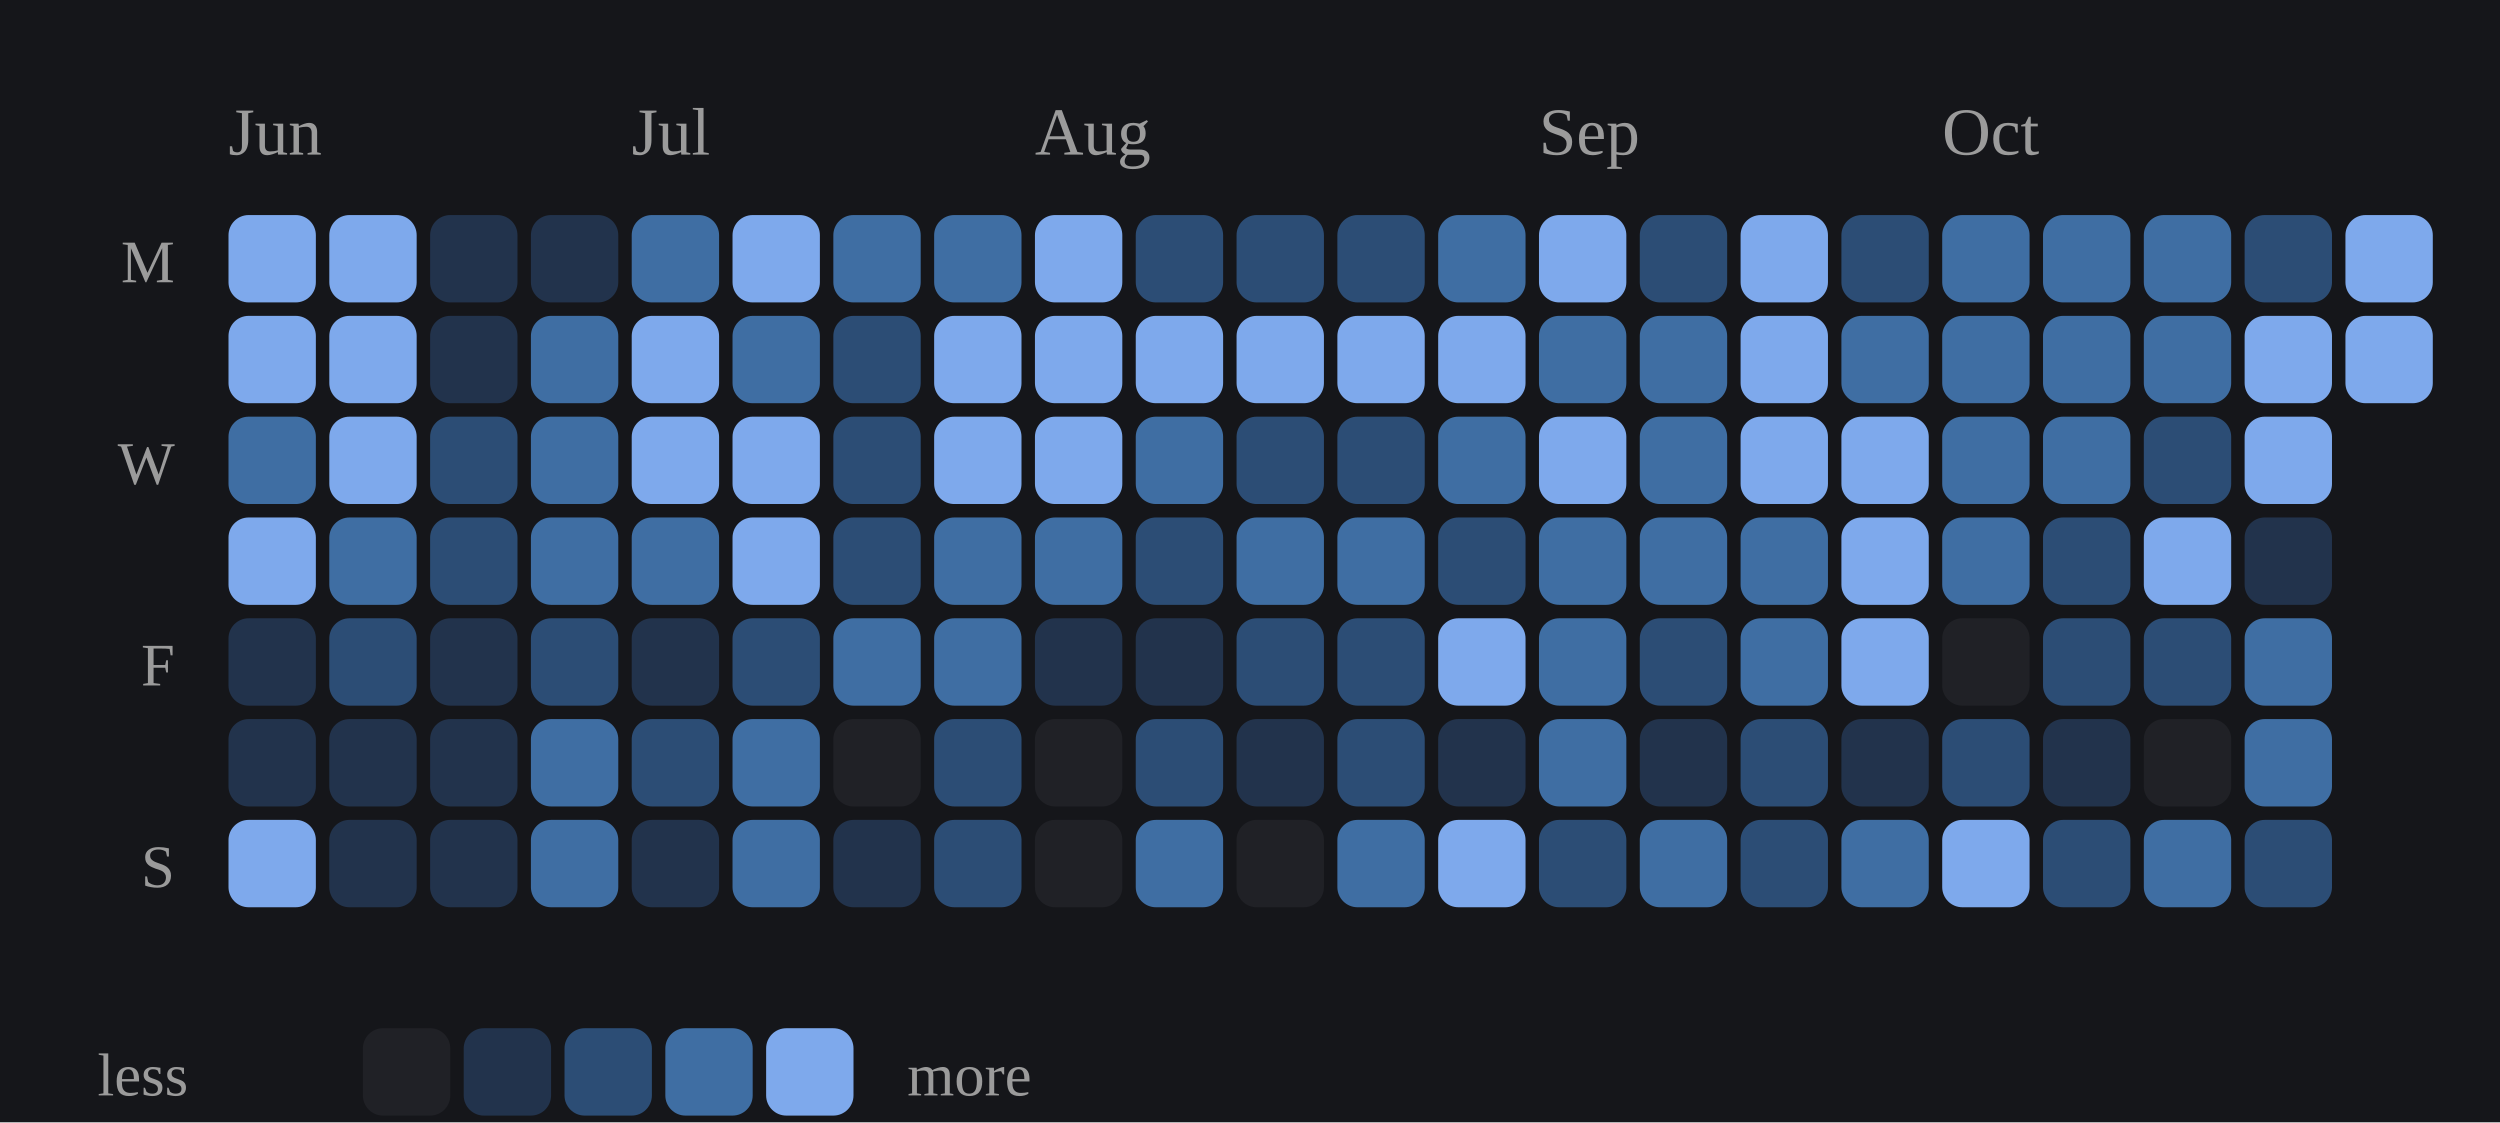
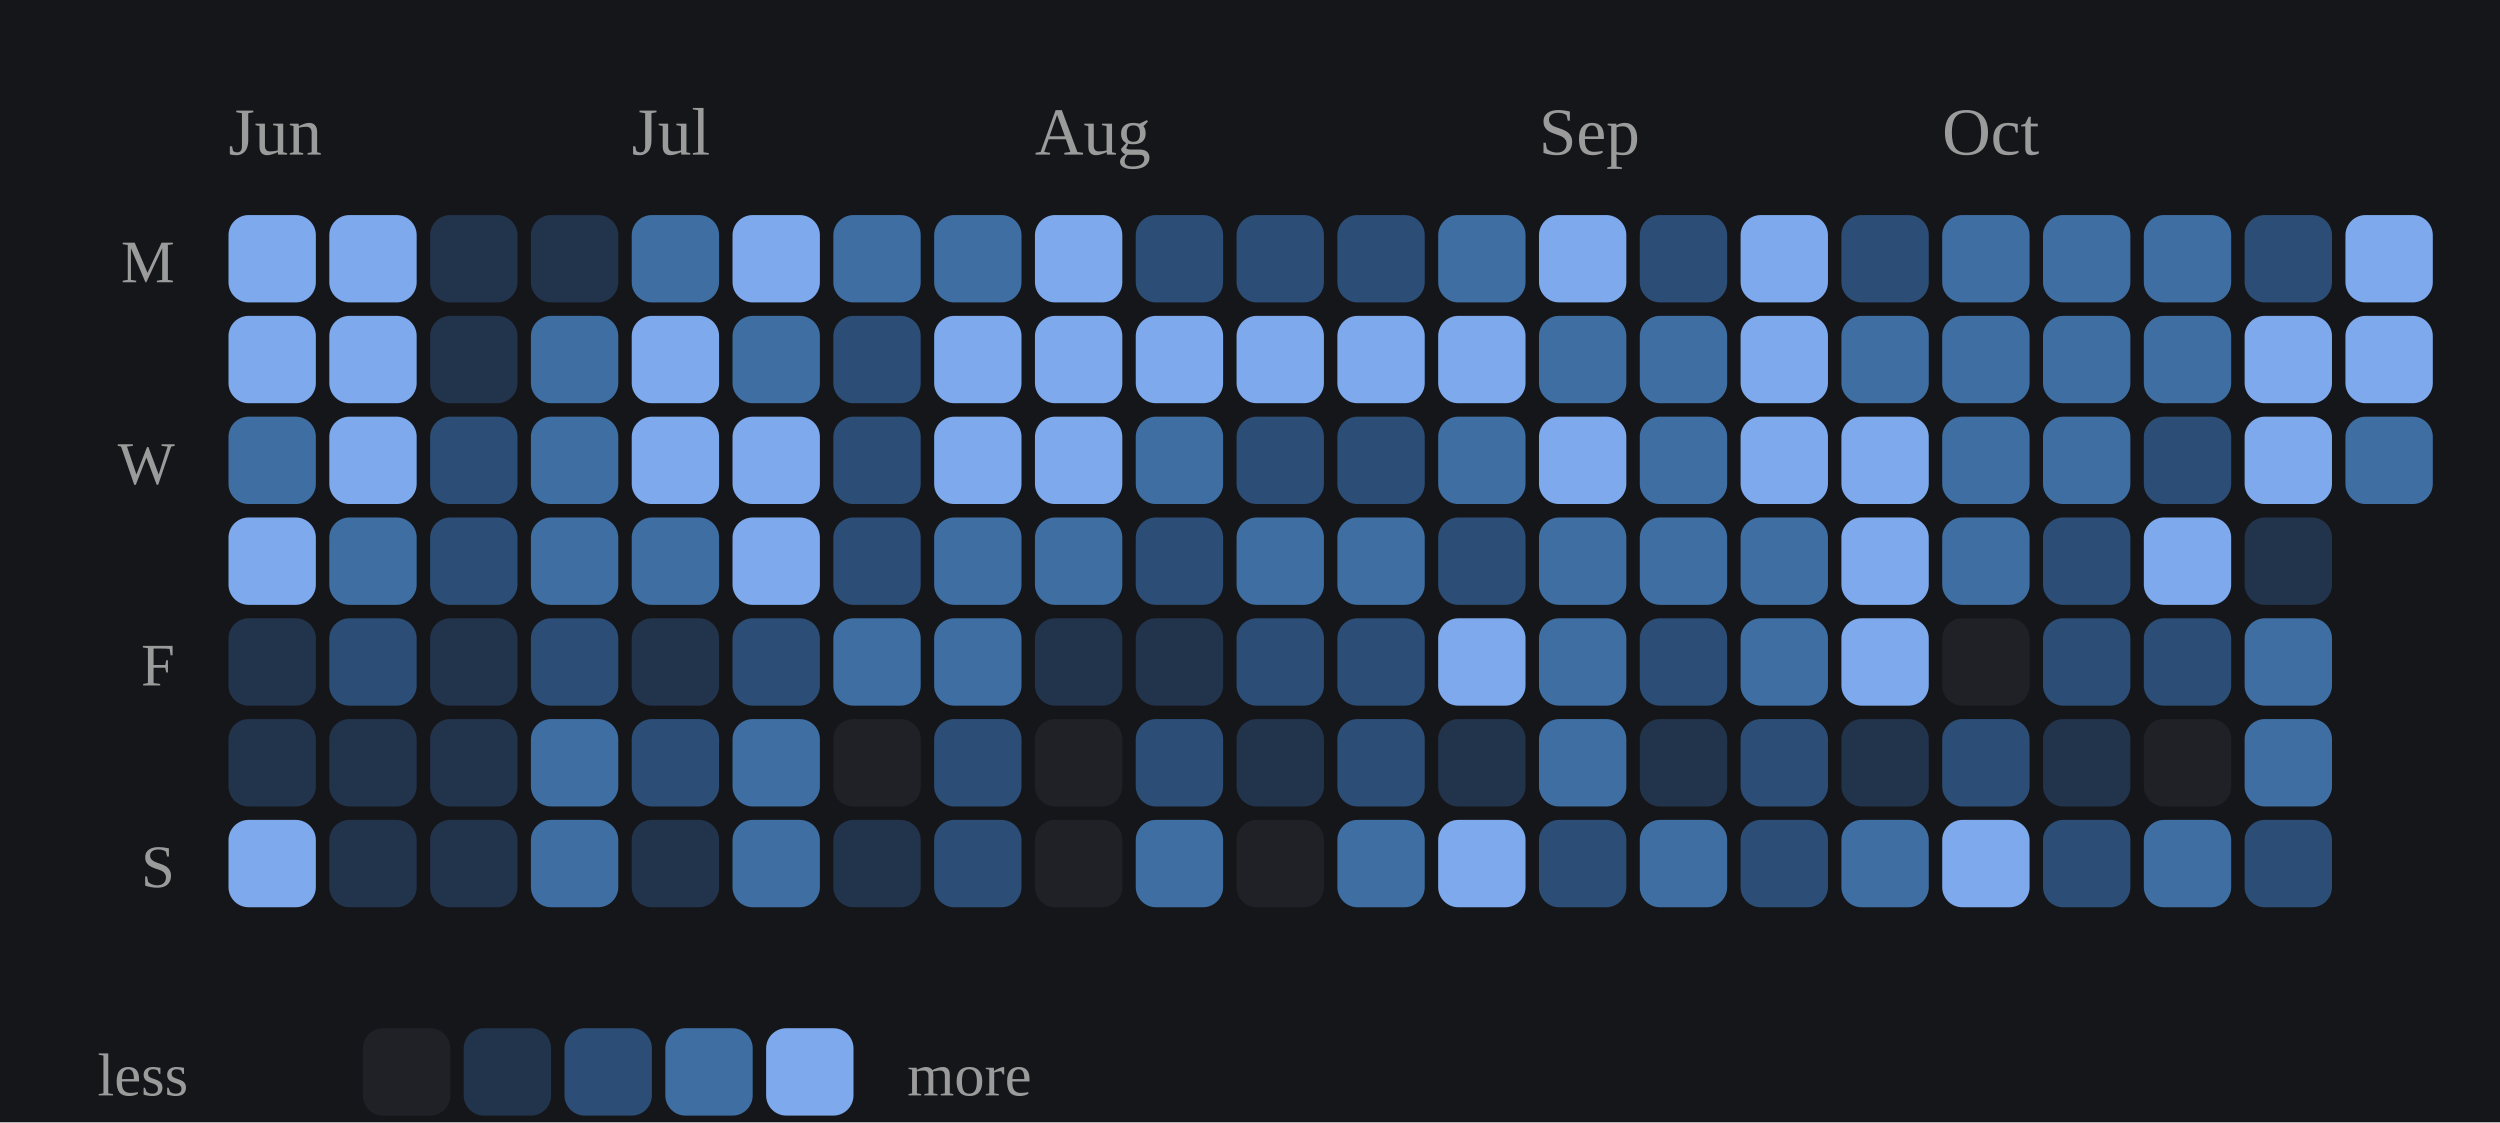
<svg xmlns="http://www.w3.org/2000/svg" viewBox="0 0 372 167" width="100%" role="img" aria-label="Daily study calendar shaded by estimated minutes of study">
  <style>
/* per-skill colour switch: set via a sk-* class on a wrapping element, read
   by the mark rules below (falls back to the neutral accent on aggregate
   charts that aren't scoped to one skill, e.g. the calendar or day-of-week) */
.sk-listening{--pc:#f4ee7b}
.sk-grammar{--pc:#8bd08b}
.sk-vocab{--pc:#82d0ed}
.sk-reading{--pc:#b498e1}
.sk-writing{--pc:#db99c3}
.sk-speaking{--pc:#de907c}
.p-title{fill:#e7e7e7;font-size:12px;font-weight:700}
.p-sub{fill:#9b9b9b;font-size:10px}
.p-unit{fill:#9b9b9b;font-size:10px}
.p-axis{fill:#9b9b9b;font-size:9.5px}
.p-grid{stroke:#2c2e34;stroke-width:1;stroke-dasharray:2,3}
.p-base{stroke:#2c2e34;stroke-width:1}
.p-tick{stroke:#2c2e34;stroke-width:1}
.p-xlab{fill:#9b9b9b;font-size:9px;text-anchor:middle}
.p-line{fill:none;stroke:var(--pc,#7ea9ec);stroke-width:2;stroke-linejoin:round;stroke-linecap:round}
.p-area{fill:var(--pc,#7ea9ec);opacity:.12}
.p-end{fill:var(--pc,#7ea9ec);stroke:#15161a;stroke-width:2}
.p-endlab{fill:#c3c4c8;font-size:10px;text-anchor:end;font-weight:700}
.b-bar{fill:var(--pc,#7ea9ec)}
.b-bar:hover{fill:#a9c6f5;opacity:.9}
.d-lab{fill:#9b9b9b;font-size:10px;text-anchor:middle}
.d-val{fill:#c3c4c8;font-size:10px;text-anchor:middle;font-weight:700}
/* heatmap */
.hm-mon{fill:#9b9b9b;font-size:10px}
.hm-dow{fill:#9b9b9b;font-size:9px;text-anchor:end}
rect:hover{opacity:.82}
/* horizontal bars */
.h-cat{fill:#e7e7e7;font-size:12px;text-anchor:end;dominant-baseline:middle}
.h-track{fill:#2c2e34;opacity:.5}
.h-fill{fill:var(--pc,#7ea9ec)}
.h-val{fill:#c3c4c8;font-size:11px;font-weight:700;dominant-baseline:middle}
.ts-lab{fill:#e7e7e7;font-size:11px;font-weight:700}
.ts-val{fill:#9b9b9b;font-size:11px}
</style>
  <rect x="0" y="0" width="100%" height="100%" fill="#15161a" />
  <text class="hm-mon" x="34" y="23">Jun</text>
  <text class="hm-mon" x="94" y="23">Jul</text>
  <text class="hm-mon" x="154" y="23">Aug</text>
  <text class="hm-mon" x="229" y="23">Sep</text>
  <text class="hm-mon" x="289" y="23">Oct</text>
  <text class="hm-dow" x="26" y="42">M</text>
  <text class="hm-dow" x="26" y="72">W</text>
  <text class="hm-dow" x="26" y="102">F</text>
  <text class="hm-dow" x="26" y="132">S</text>
  <rect x="34" y="32" width="13" height="13" rx="3" fill="#7ea9ec" />
  <rect x="34" y="47" width="13" height="13" rx="3" fill="#7ea9ec" />
  <rect x="34" y="62" width="13" height="13" rx="3" fill="#3f6ea3" />
  <rect x="34" y="77" width="13" height="13" rx="3" fill="#7ea9ec" />
  <rect x="34" y="92" width="13" height="13" rx="3" fill="#22334c" />
  <rect x="34" y="107" width="13" height="13" rx="3" fill="#22334c" />
  <rect x="34" y="122" width="13" height="13" rx="3" fill="#7ea9ec" />
  <rect x="49" y="32" width="13" height="13" rx="3" fill="#7ea9ec" />
  <rect x="49" y="47" width="13" height="13" rx="3" fill="#7ea9ec" />
  <rect x="49" y="62" width="13" height="13" rx="3" fill="#7ea9ec" />
  <rect x="49" y="77" width="13" height="13" rx="3" fill="#3f6ea3" />
  <rect x="49" y="92" width="13" height="13" rx="3" fill="#2c4d75" />
  <rect x="49" y="107" width="13" height="13" rx="3" fill="#22334c" />
  <rect x="49" y="122" width="13" height="13" rx="3" fill="#22334c" />
  <rect x="64" y="32" width="13" height="13" rx="3" fill="#22334c" />
  <rect x="64" y="47" width="13" height="13" rx="3" fill="#22334c" />
  <rect x="64" y="62" width="13" height="13" rx="3" fill="#2c4d75" />
  <rect x="64" y="77" width="13" height="13" rx="3" fill="#2c4d75" />
  <rect x="64" y="92" width="13" height="13" rx="3" fill="#22334c" />
  <rect x="64" y="107" width="13" height="13" rx="3" fill="#22334c" />
  <rect x="64" y="122" width="13" height="13" rx="3" fill="#22334c" />
  <rect x="79" y="32" width="13" height="13" rx="3" fill="#22334c" />
  <rect x="79" y="47" width="13" height="13" rx="3" fill="#3f6ea3" />
  <rect x="79" y="62" width="13" height="13" rx="3" fill="#3f6ea3" />
  <rect x="79" y="77" width="13" height="13" rx="3" fill="#3f6ea3" />
  <rect x="79" y="92" width="13" height="13" rx="3" fill="#2c4d75" />
  <rect x="79" y="107" width="13" height="13" rx="3" fill="#3f6ea3" />
  <rect x="79" y="122" width="13" height="13" rx="3" fill="#3f6ea3" />
  <rect x="94" y="32" width="13" height="13" rx="3" fill="#3f6ea3" />
  <rect x="94" y="47" width="13" height="13" rx="3" fill="#7ea9ec" />
  <rect x="94" y="62" width="13" height="13" rx="3" fill="#7ea9ec" />
  <rect x="94" y="77" width="13" height="13" rx="3" fill="#3f6ea3" />
  <rect x="94" y="92" width="13" height="13" rx="3" fill="#22334c" />
  <rect x="94" y="107" width="13" height="13" rx="3" fill="#2c4d75" />
  <rect x="94" y="122" width="13" height="13" rx="3" fill="#22334c" />
  <rect x="109" y="32" width="13" height="13" rx="3" fill="#7ea9ec" />
  <rect x="109" y="47" width="13" height="13" rx="3" fill="#3f6ea3" />
  <rect x="109" y="62" width="13" height="13" rx="3" fill="#7ea9ec" />
  <rect x="109" y="77" width="13" height="13" rx="3" fill="#7ea9ec" />
  <rect x="109" y="92" width="13" height="13" rx="3" fill="#2c4d75" />
  <rect x="109" y="107" width="13" height="13" rx="3" fill="#3f6ea3" />
  <rect x="109" y="122" width="13" height="13" rx="3" fill="#3f6ea3" />
  <rect x="124" y="32" width="13" height="13" rx="3" fill="#3f6ea3" />
  <rect x="124" y="47" width="13" height="13" rx="3" fill="#2c4d75" />
  <rect x="124" y="62" width="13" height="13" rx="3" fill="#2c4d75" />
  <rect x="124" y="77" width="13" height="13" rx="3" fill="#2c4d75" />
  <rect x="124" y="92" width="13" height="13" rx="3" fill="#3f6ea3" />
  <rect x="124" y="107" width="13" height="13" rx="3" fill="#202126" />
  <rect x="124" y="122" width="13" height="13" rx="3" fill="#22334c" />
  <rect x="139" y="32" width="13" height="13" rx="3" fill="#3f6ea3" />
  <rect x="139" y="47" width="13" height="13" rx="3" fill="#7ea9ec" />
  <rect x="139" y="62" width="13" height="13" rx="3" fill="#7ea9ec" />
  <rect x="139" y="77" width="13" height="13" rx="3" fill="#3f6ea3" />
  <rect x="139" y="92" width="13" height="13" rx="3" fill="#3f6ea3" />
  <rect x="139" y="107" width="13" height="13" rx="3" fill="#2c4d75" />
  <rect x="139" y="122" width="13" height="13" rx="3" fill="#2c4d75" />
  <rect x="154" y="32" width="13" height="13" rx="3" fill="#7ea9ec" />
  <rect x="154" y="47" width="13" height="13" rx="3" fill="#7ea9ec" />
  <rect x="154" y="62" width="13" height="13" rx="3" fill="#7ea9ec" />
  <rect x="154" y="77" width="13" height="13" rx="3" fill="#3f6ea3" />
  <rect x="154" y="92" width="13" height="13" rx="3" fill="#22334c" />
  <rect x="154" y="107" width="13" height="13" rx="3" fill="#202126" />
  <rect x="154" y="122" width="13" height="13" rx="3" fill="#202126" />
  <rect x="169" y="32" width="13" height="13" rx="3" fill="#2c4d75" />
  <rect x="169" y="47" width="13" height="13" rx="3" fill="#7ea9ec" />
  <rect x="169" y="62" width="13" height="13" rx="3" fill="#3f6ea3" />
  <rect x="169" y="77" width="13" height="13" rx="3" fill="#2c4d75" />
  <rect x="169" y="92" width="13" height="13" rx="3" fill="#22334c" />
  <rect x="169" y="107" width="13" height="13" rx="3" fill="#2c4d75" />
  <rect x="169" y="122" width="13" height="13" rx="3" fill="#3f6ea3" />
  <rect x="184" y="32" width="13" height="13" rx="3" fill="#2c4d75" />
  <rect x="184" y="47" width="13" height="13" rx="3" fill="#7ea9ec" />
  <rect x="184" y="62" width="13" height="13" rx="3" fill="#2c4d75" />
  <rect x="184" y="77" width="13" height="13" rx="3" fill="#3f6ea3" />
  <rect x="184" y="92" width="13" height="13" rx="3" fill="#2c4d75" />
  <rect x="184" y="107" width="13" height="13" rx="3" fill="#22334c" />
  <rect x="184" y="122" width="13" height="13" rx="3" fill="#202126" />
  <rect x="199" y="32" width="13" height="13" rx="3" fill="#2c4d75" />
  <rect x="199" y="47" width="13" height="13" rx="3" fill="#7ea9ec" />
  <rect x="199" y="62" width="13" height="13" rx="3" fill="#2c4d75" />
  <rect x="199" y="77" width="13" height="13" rx="3" fill="#3f6ea3" />
  <rect x="199" y="92" width="13" height="13" rx="3" fill="#2c4d75" />
  <rect x="199" y="107" width="13" height="13" rx="3" fill="#2c4d75" />
  <rect x="199" y="122" width="13" height="13" rx="3" fill="#3f6ea3" />
  <rect x="214" y="32" width="13" height="13" rx="3" fill="#3f6ea3" />
  <rect x="214" y="47" width="13" height="13" rx="3" fill="#7ea9ec" />
  <rect x="214" y="62" width="13" height="13" rx="3" fill="#3f6ea3" />
  <rect x="214" y="77" width="13" height="13" rx="3" fill="#2c4d75" />
  <rect x="214" y="92" width="13" height="13" rx="3" fill="#7ea9ec" />
  <rect x="214" y="107" width="13" height="13" rx="3" fill="#22334c" />
  <rect x="214" y="122" width="13" height="13" rx="3" fill="#7ea9ec" />
  <rect x="229" y="32" width="13" height="13" rx="3" fill="#7ea9ec" />
  <rect x="229" y="47" width="13" height="13" rx="3" fill="#3f6ea3" />
  <rect x="229" y="62" width="13" height="13" rx="3" fill="#7ea9ec" />
  <rect x="229" y="77" width="13" height="13" rx="3" fill="#3f6ea3" />
  <rect x="229" y="92" width="13" height="13" rx="3" fill="#3f6ea3" />
  <rect x="229" y="107" width="13" height="13" rx="3" fill="#3f6ea3" />
  <rect x="229" y="122" width="13" height="13" rx="3" fill="#2c4d75" />
  <rect x="244" y="32" width="13" height="13" rx="3" fill="#2c4d75" />
  <rect x="244" y="47" width="13" height="13" rx="3" fill="#3f6ea3" />
  <rect x="244" y="62" width="13" height="13" rx="3" fill="#3f6ea3" />
  <rect x="244" y="77" width="13" height="13" rx="3" fill="#3f6ea3" />
  <rect x="244" y="92" width="13" height="13" rx="3" fill="#2c4d75" />
  <rect x="244" y="107" width="13" height="13" rx="3" fill="#22334c" />
  <rect x="244" y="122" width="13" height="13" rx="3" fill="#3f6ea3" />
  <rect x="259" y="32" width="13" height="13" rx="3" fill="#7ea9ec" />
  <rect x="259" y="47" width="13" height="13" rx="3" fill="#7ea9ec" />
  <rect x="259" y="62" width="13" height="13" rx="3" fill="#7ea9ec" />
  <rect x="259" y="77" width="13" height="13" rx="3" fill="#3f6ea3" />
  <rect x="259" y="92" width="13" height="13" rx="3" fill="#3f6ea3" />
  <rect x="259" y="107" width="13" height="13" rx="3" fill="#2c4d75" />
  <rect x="259" y="122" width="13" height="13" rx="3" fill="#2c4d75" />
  <rect x="274" y="32" width="13" height="13" rx="3" fill="#2c4d75" />
  <rect x="274" y="47" width="13" height="13" rx="3" fill="#3f6ea3" />
  <rect x="274" y="62" width="13" height="13" rx="3" fill="#7ea9ec" />
  <rect x="274" y="77" width="13" height="13" rx="3" fill="#7ea9ec" />
  <rect x="274" y="92" width="13" height="13" rx="3" fill="#7ea9ec" />
  <rect x="274" y="107" width="13" height="13" rx="3" fill="#22334c" />
  <rect x="274" y="122" width="13" height="13" rx="3" fill="#3f6ea3" />
  <rect x="289" y="32" width="13" height="13" rx="3" fill="#3f6ea3" />
  <rect x="289" y="47" width="13" height="13" rx="3" fill="#3f6ea3" />
  <rect x="289" y="62" width="13" height="13" rx="3" fill="#3f6ea3" />
  <rect x="289" y="77" width="13" height="13" rx="3" fill="#3f6ea3" />
  <rect x="289" y="92" width="13" height="13" rx="3" fill="#202126" />
  <rect x="289" y="107" width="13" height="13" rx="3" fill="#2c4d75" />
  <rect x="289" y="122" width="13" height="13" rx="3" fill="#7ea9ec" />
  <rect x="304" y="32" width="13" height="13" rx="3" fill="#3f6ea3" />
  <rect x="304" y="47" width="13" height="13" rx="3" fill="#3f6ea3" />
  <rect x="304" y="62" width="13" height="13" rx="3" fill="#3f6ea3" />
  <rect x="304" y="77" width="13" height="13" rx="3" fill="#2c4d75" />
  <rect x="304" y="92" width="13" height="13" rx="3" fill="#2c4d75" />
  <rect x="304" y="107" width="13" height="13" rx="3" fill="#22334c" />
  <rect x="304" y="122" width="13" height="13" rx="3" fill="#2c4d75" />
  <rect x="319" y="32" width="13" height="13" rx="3" fill="#3f6ea3" />
  <rect x="319" y="47" width="13" height="13" rx="3" fill="#3f6ea3" />
  <rect x="319" y="62" width="13" height="13" rx="3" fill="#2c4d75" />
  <rect x="319" y="77" width="13" height="13" rx="3" fill="#7ea9ec" />
  <rect x="319" y="92" width="13" height="13" rx="3" fill="#2c4d75" />
  <rect x="319" y="107" width="13" height="13" rx="3" fill="#202126" />
  <rect x="319" y="122" width="13" height="13" rx="3" fill="#3f6ea3" />
  <rect x="334" y="32" width="13" height="13" rx="3" fill="#2c4d75" />
  <rect x="334" y="47" width="13" height="13" rx="3" fill="#7ea9ec" />
  <rect x="334" y="62" width="13" height="13" rx="3" fill="#7ea9ec" />
  <rect x="334" y="77" width="13" height="13" rx="3" fill="#22334c" />
  <rect x="334" y="92" width="13" height="13" rx="3" fill="#3f6ea3" />
  <rect x="334" y="107" width="13" height="13" rx="3" fill="#3f6ea3" />
  <rect x="334" y="122" width="13" height="13" rx="3" fill="#2c4d75" />
  <rect x="349" y="32" width="13" height="13" rx="3" fill="#7ea9ec" />
  <rect x="349" y="47" width="13" height="13" rx="3" fill="#7ea9ec" />
+   <rect x="349" y="62" width="13" height="13" rx="3" fill="#3f6ea3" />
  <text class="hm-dow" x="28" y="163">less</text>
  <rect x="54" y="153" width="13" height="13" rx="3" fill="#202126" />
  <rect x="69" y="153" width="13" height="13" rx="3" fill="#22334c" />
  <rect x="84" y="153" width="13" height="13" rx="3" fill="#2c4d75" />
  <rect x="99" y="153" width="13" height="13" rx="3" fill="#3f6ea3" />
  <rect x="114" y="153" width="13" height="13" rx="3" fill="#7ea9ec" />
  <text class="hm-dow" style="text-anchor:start" x="135" y="163">more</text>
</svg>
